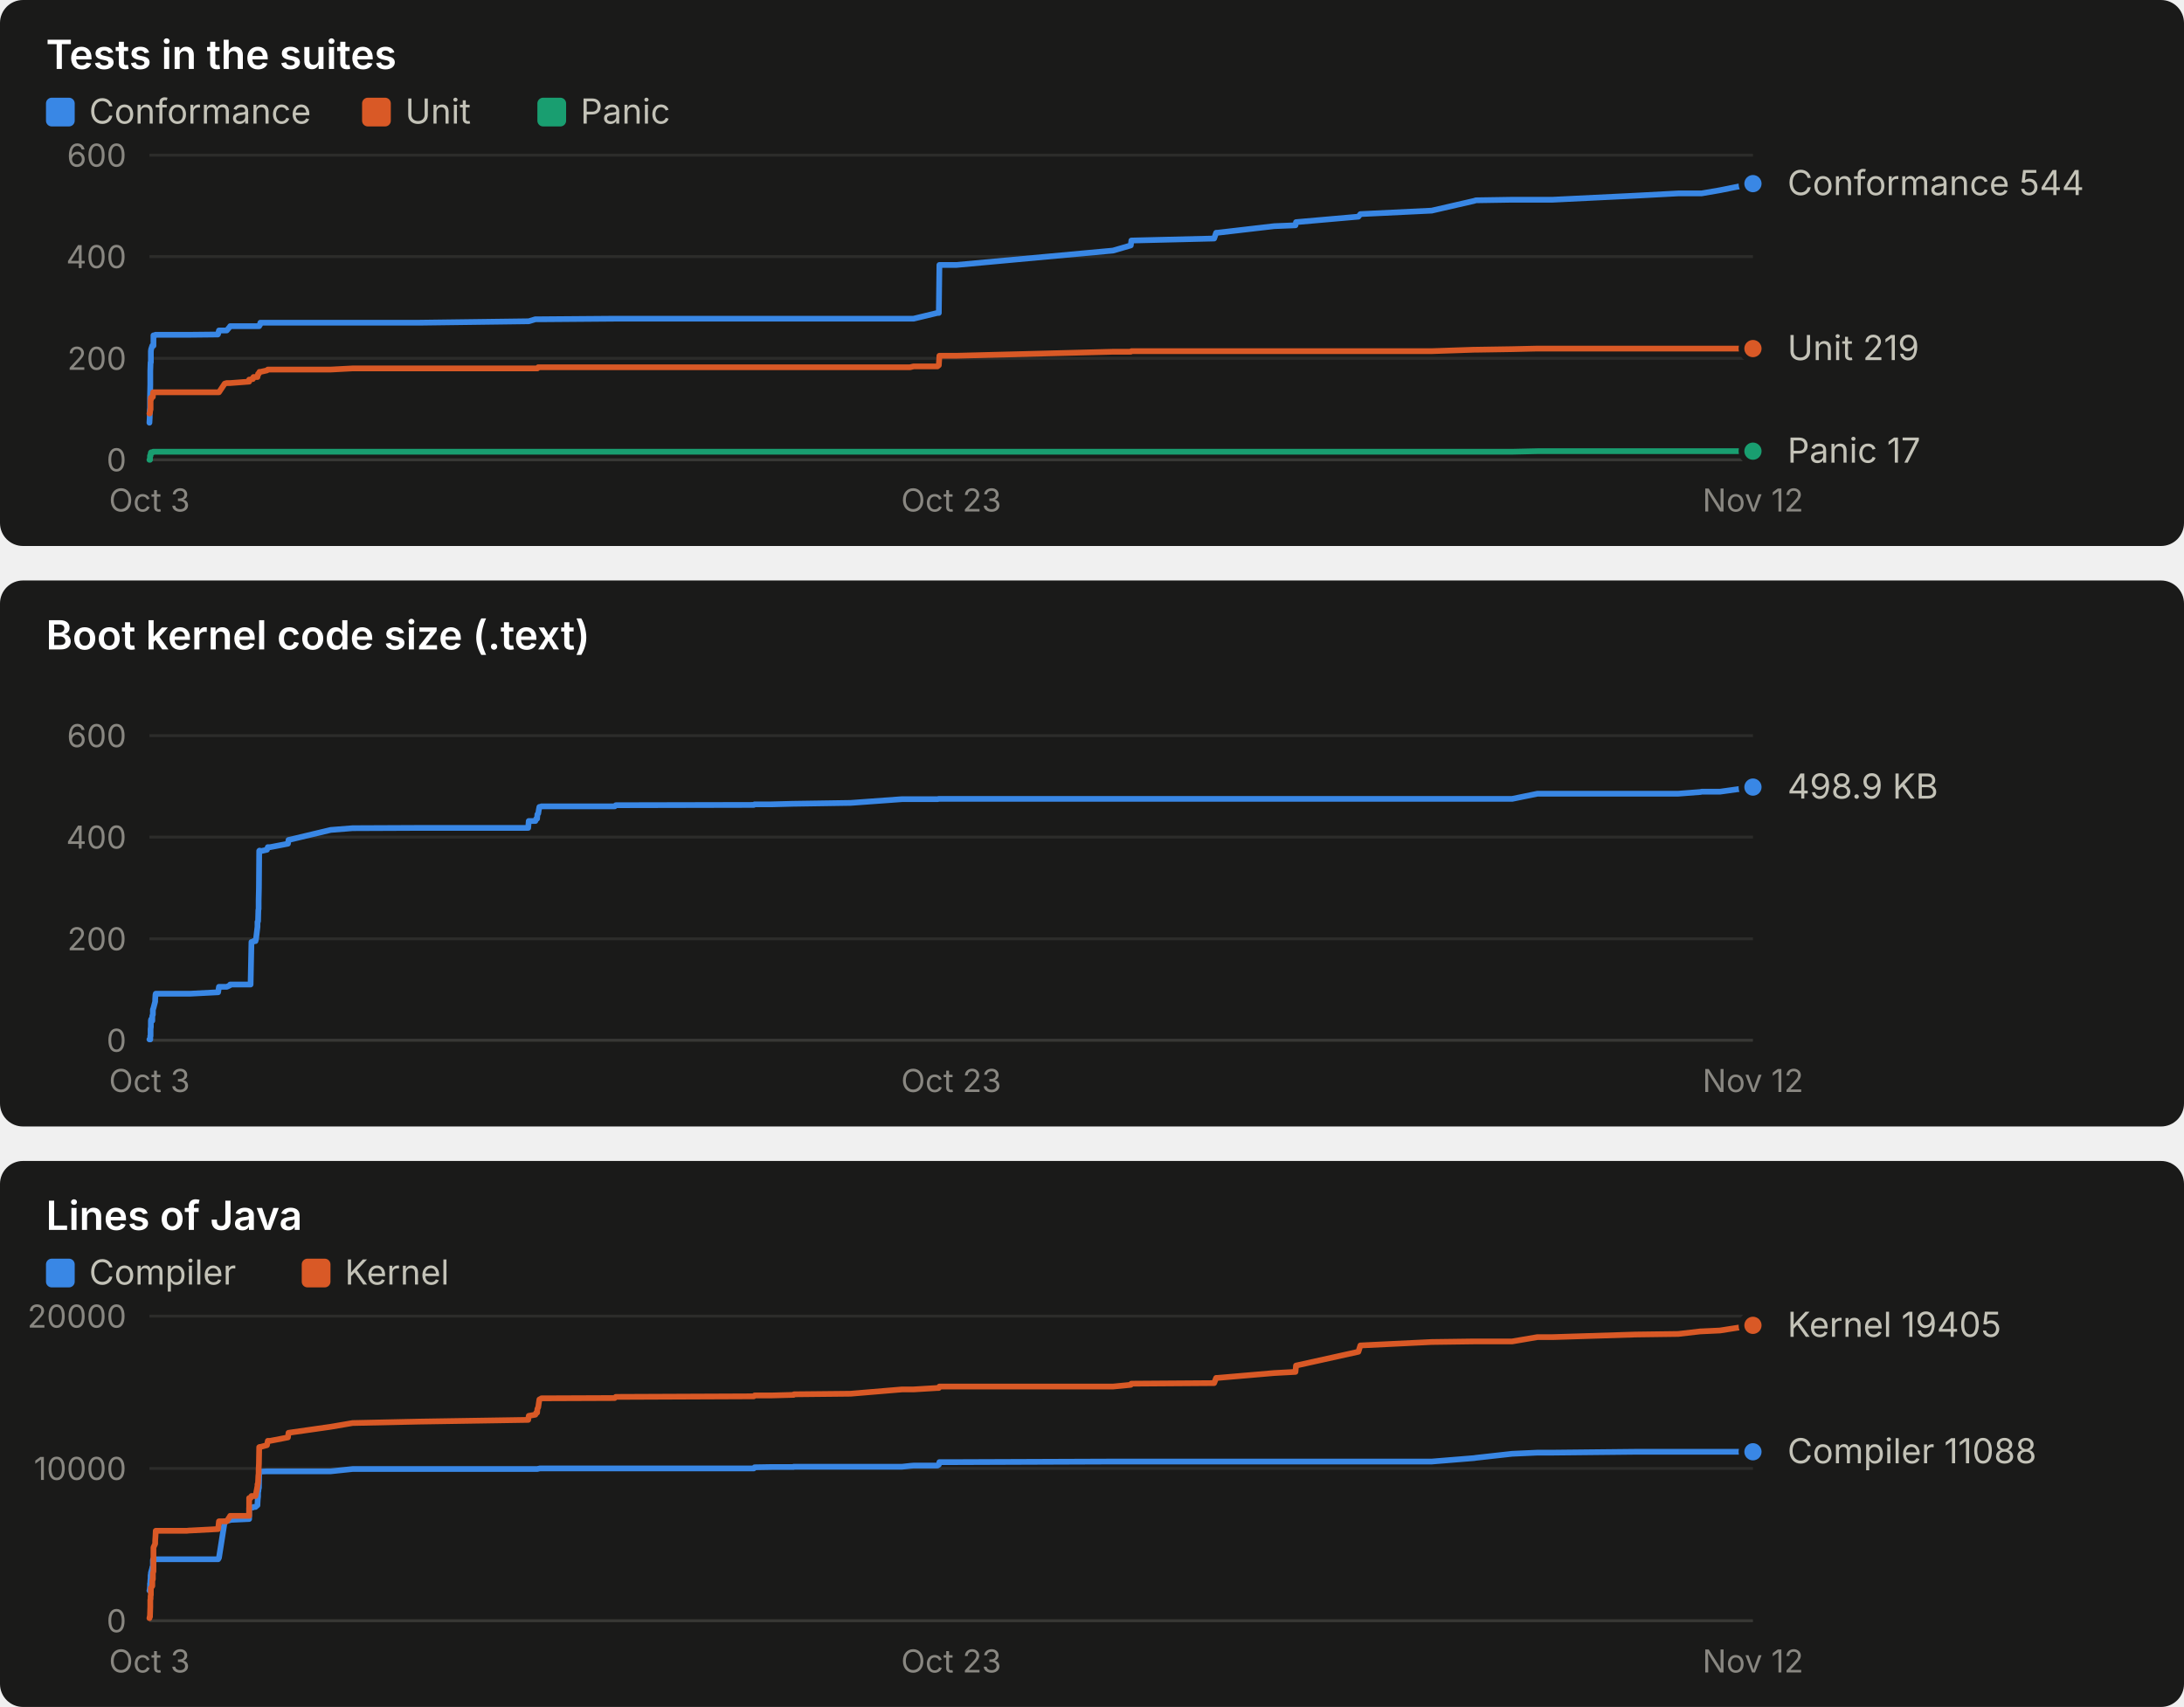
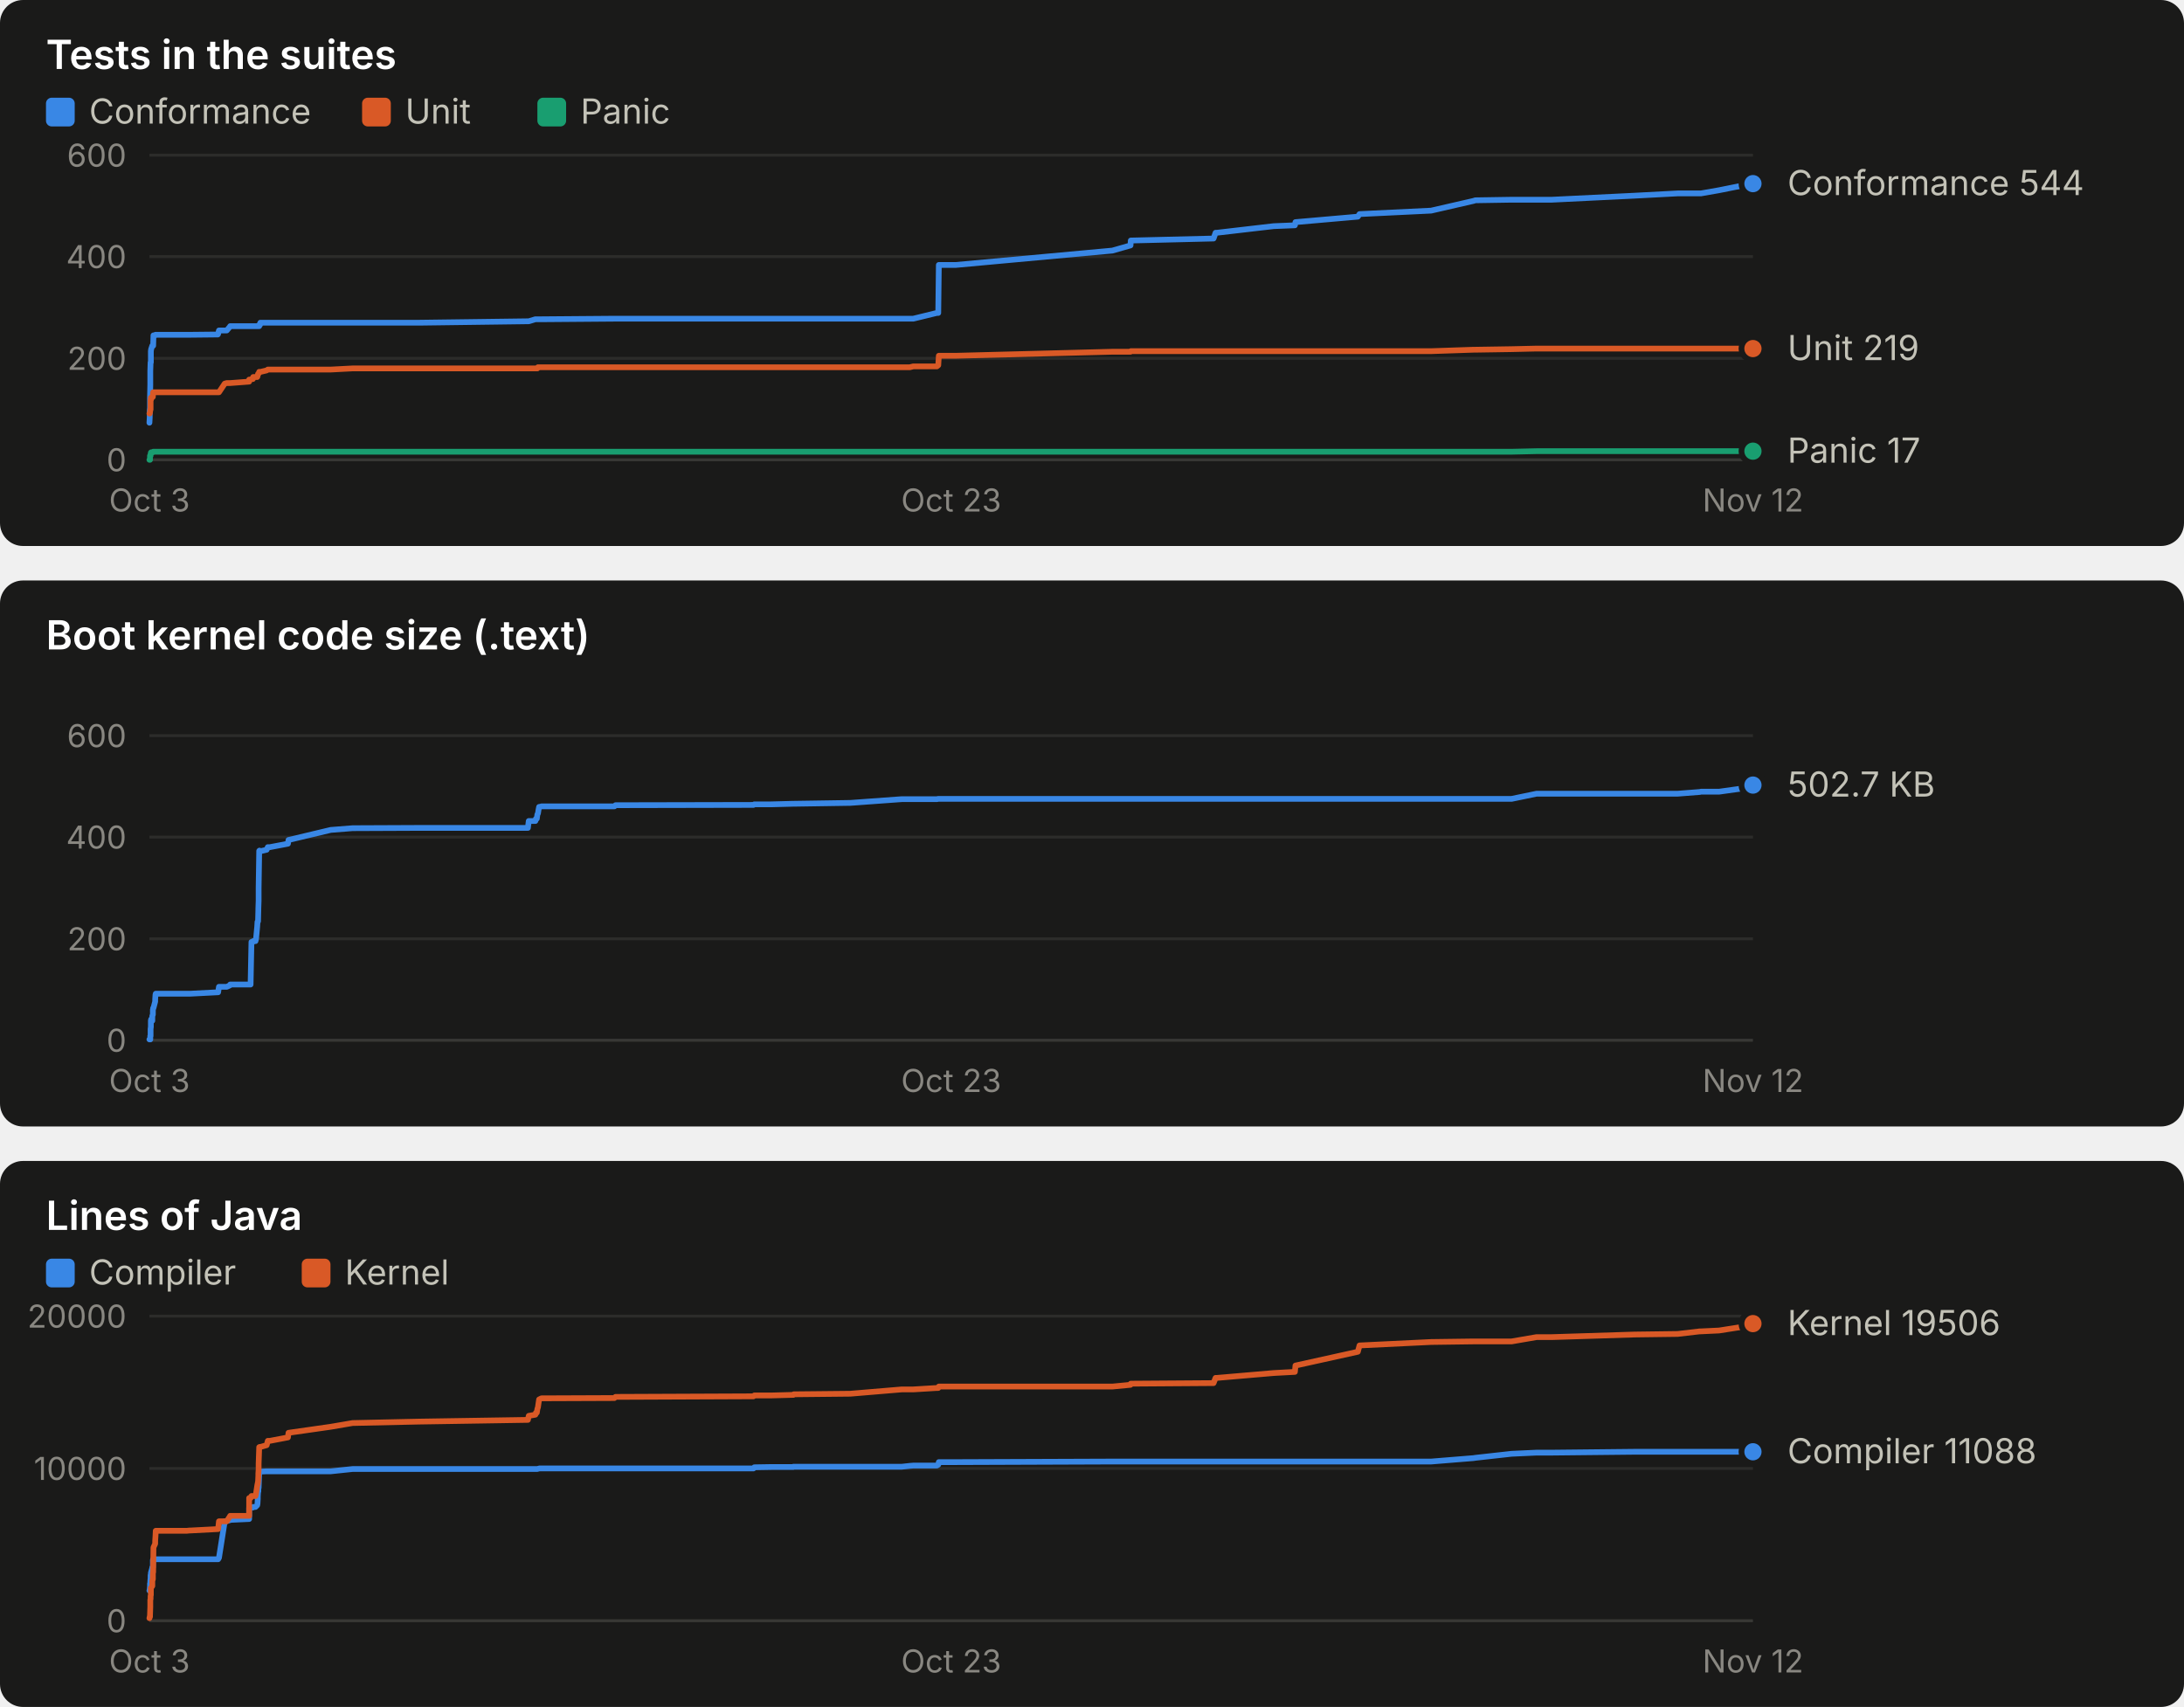
<svg xmlns="http://www.w3.org/2000/svg" width="760" height="594" viewBox="0 0 760 594" role="img" font-family="system-ui, -apple-system, 'Segoe UI', sans-serif">
  <rect x="0" y="0" width="760" height="190" rx="8" fill="#1a1a19" />
  <text x="16.0" y="24.0" fill="#ffffff" font-size="14" font-weight="600" text-anchor="start" style="font-variant-numeric: tabular-nums">Tests in the suites</text>
  <rect x="16" y="34" width="10" height="10" rx="2" fill="#3987e5" />
  <text x="31.0" y="43.0" fill="#c3c2b7" font-size="12" font-weight="400" text-anchor="start" style="font-variant-numeric: tabular-nums">Conformance</text>
  <rect x="126" y="34" width="10" height="10" rx="2" fill="#d95926" />
  <text x="141.0" y="43.0" fill="#c3c2b7" font-size="12" font-weight="400" text-anchor="start" style="font-variant-numeric: tabular-nums">Unit</text>
  <rect x="187" y="34" width="10" height="10" rx="2" fill="#199e70" />
  <text x="202.0" y="43.0" fill="#c3c2b7" font-size="12" font-weight="400" text-anchor="start" style="font-variant-numeric: tabular-nums">Panic</text>
  <line x1="52.0" x2="610.0" y1="160.0" y2="160.0" stroke="#383835" stroke-width="1" />
  <text x="44.0" y="164.0" fill="#898781" font-size="11" font-weight="400" text-anchor="end" style="font-variant-numeric: tabular-nums">0</text>
  <line x1="52.0" x2="610.0" y1="124.7" y2="124.7" stroke="#2c2c2a" stroke-width="1" />
  <text x="44.0" y="128.7" fill="#898781" font-size="11" font-weight="400" text-anchor="end" style="font-variant-numeric: tabular-nums">200</text>
  <line x1="52.0" x2="610.0" y1="89.3" y2="89.3" stroke="#2c2c2a" stroke-width="1" />
  <text x="44.0" y="93.3" fill="#898781" font-size="11" font-weight="400" text-anchor="end" style="font-variant-numeric: tabular-nums">400</text>
  <line x1="52.0" x2="610.0" y1="54.0" y2="54.0" stroke="#2c2c2a" stroke-width="1" />
  <text x="44.0" y="58.0" fill="#898781" font-size="11" font-weight="400" text-anchor="end" style="font-variant-numeric: tabular-nums">600</text>
  <text x="52.0" y="178.0" fill="#898781" font-size="11" font-weight="400" text-anchor="middle" style="font-variant-numeric: tabular-nums">Oct 3</text>
  <text x="331.0" y="178.0" fill="#898781" font-size="11" font-weight="400" text-anchor="middle" style="font-variant-numeric: tabular-nums">Oct 23</text>
  <text x="610.0" y="178.0" fill="#898781" font-size="11" font-weight="400" text-anchor="middle" style="font-variant-numeric: tabular-nums">Nov 12</text>
-   <polyline points="52.0,147.1 52.0,147.1 52.1,145.3 52.1,143.2 52.2,141.8 52.2,140.6 52.2,138.4 52.3,133.9 52.3,132.6 52.3,129.1 52.4,126.1 52.4,126.1 52.5,126.1 52.5,122.2 52.6,121.5 52.6,121.5 53.0,120.3 53.0,120.3 53.0,120.3 53.2,120.3 53.2,120.3 53.3,120.3 53.4,120.3 53.4,116.7 53.4,116.7 54.0,116.7 54.0,116.7 54.1,116.5 54.2,116.5 64.6,116.5 64.6,116.5 64.8,116.5 65.0,116.5 65.9,116.5 66.2,116.5 75.8,116.4 75.9,116.2 76.2,115.0 78.2,115.0 78.9,115.0 80.0,113.7 80.1,113.5 86.7,113.5 86.7,113.5 87.2,113.5 87.5,113.5 88.0,113.5 88.2,113.5 88.9,113.5 89.1,113.5 89.6,113.5 89.6,113.5 89.7,113.5 89.8,113.5 89.8,113.5 89.9,113.5 90.0,113.5 90.0,113.5 90.1,113.5 90.2,113.5 90.3,113.0 90.3,113.0 90.4,113.0 90.4,113.0 90.5,113.0 90.5,112.8 90.6,112.8 90.6,112.3 90.7,112.3 92.9,112.3 93.2,112.3 94.0,112.3 100.2,112.3 100.4,112.3 115.1,112.3 122.7,112.3 145.8,112.3 183.8,111.8 184.0,111.8 186.3,111.1 186.6,111.1 186.9,111.1 187.0,111.1 187.3,111.1 187.5,111.1 187.7,111.1 188.3,111.1 188.4,111.1 213.9,110.9 214.3,110.9 262.3,110.9 262.6,110.9 268.5,110.9 276.1,110.9 276.2,110.9 276.3,110.9 296.0,110.9 313.9,110.9 316.7,110.9 317.9,110.9 326.2,108.9 326.7,108.9 326.9,92.2 332.8,92.2 387.3,87.2 393.5,85.4 393.7,83.7 422.5,83.0 423.2,81.0 423.6,81.0 443.4,78.7 450.8,78.4 451.0,77.3 472.7,75.4 473.4,74.5 498.2,73.3 513.0,69.9 513.6,69.7 526.2,69.5 535.0,69.5 540.3,69.5 569.0,68.1 584.0,67.3 591.8,67.3 592.1,67.3 598.5,66.2 610.0,63.9" fill="none" stroke="#3987e5" stroke-width="2" stroke-linejoin="round" stroke-linecap="round" />
+   <polyline points="52.0,147.1 52.0,147.1 52.1,145.3 52.1,143.2 52.2,141.8 52.2,140.6 52.2,138.4 52.3,133.9 52.3,132.6 52.3,129.1 52.4,126.1 52.4,126.1 52.5,126.1 52.5,122.2 52.6,121.5 52.6,121.5 53.0,120.3 53.0,120.3 53.0,120.3 53.2,120.3 53.2,120.3 53.3,120.3 53.3,120.3 53.4,116.7 53.4,116.7 54.0,116.7 54.0,116.7 54.1,116.5 54.2,116.5 64.6,116.5 64.6,116.5 64.8,116.5 65.0,116.5 65.9,116.5 66.2,116.5 75.8,116.4 75.9,116.2 76.2,115.0 78.2,115.0 78.9,115.0 80.0,113.7 80.1,113.5 86.7,113.5 86.7,113.5 87.2,113.5 87.5,113.5 88.0,113.5 88.1,113.5 88.9,113.5 89.1,113.5 89.5,113.5 89.6,113.5 89.7,113.5 89.7,113.5 89.8,113.5 89.9,113.5 89.9,113.5 90.0,113.5 90.0,113.5 90.2,113.5 90.2,113.0 90.3,113.0 90.3,113.0 90.4,113.0 90.5,113.0 90.5,112.8 90.6,112.8 90.6,112.3 90.7,112.3 92.8,112.3 93.2,112.3 93.9,112.3 100.2,112.3 100.4,112.3 115.1,112.3 122.7,112.3 145.8,112.3 183.7,111.8 184.0,111.8 186.3,111.1 186.5,111.1 186.8,111.1 187.0,111.1 187.2,111.1 187.4,111.1 187.6,111.1 188.2,111.1 188.4,111.1 213.8,110.9 214.2,110.9 262.2,110.9 262.5,110.9 268.4,110.9 276.0,110.9 276.1,110.9 276.2,110.9 295.9,110.9 313.8,110.9 316.6,110.9 317.8,110.9 326.0,108.9 326.5,108.9 326.7,92.2 332.6,92.2 387.1,87.2 393.4,85.4 393.5,83.7 422.3,83.0 423.0,81.0 423.4,81.0 443.2,78.7 450.6,78.4 450.8,77.3 472.5,75.4 473.1,74.5 498.0,73.3 512.8,69.9 513.4,69.7 526.0,69.5 534.7,69.5 540.0,69.5 568.7,68.1 583.8,67.3 591.5,67.3 591.9,67.3 598.2,66.2 609.7,63.9 610.0,63.9" fill="none" stroke="#3987e5" stroke-width="2" stroke-linejoin="round" stroke-linecap="round" />
  <circle cx="610.0" cy="63.9" r="4" fill="#3987e5" stroke="#1a1a19" stroke-width="2" />
-   <polyline points="52.0,143.9 52.0,143.9 52.1,143.9 52.1,143.9 52.2,143.4 52.2,143.4 52.2,143.4 52.3,142.7 52.3,142.5 52.3,142.5 52.4,142.5 52.4,139.2 52.5,139.2 52.5,138.4 52.6,138.4 52.6,138.4 53.0,138.3 53.0,138.1 53.0,138.1 53.2,138.1 53.2,137.9 53.3,136.5 53.4,136.5 53.4,136.5 53.4,136.5 54.0,136.5 54.0,136.5 54.1,136.5 54.2,136.5 64.6,136.5 64.6,136.5 64.8,136.5 65.0,136.5 65.9,136.5 66.2,136.5 75.8,136.5 75.9,136.5 76.2,136.5 78.2,133.5 78.9,133.3 80.0,133.3 80.1,133.3 86.7,132.8 86.7,132.1 87.2,132.1 87.5,131.9 88.0,131.9 88.2,131.2 88.9,131.2 89.1,131.2 89.6,131.2 89.6,131.0 89.7,130.5 89.8,130.5 89.8,130.1 89.9,130.1 90.0,130.0 90.0,130.0 90.1,130.0 90.2,129.6 90.3,129.4 90.3,129.4 90.4,129.4 90.4,129.4 90.5,129.4 90.5,129.4 90.6,129.4 90.6,129.4 90.7,129.4 92.9,128.9 93.2,128.6 94.0,128.6 100.2,128.6 100.4,128.6 115.1,128.6 122.7,128.2 145.8,128.2 183.8,128.2 184.0,128.2 186.3,128.2 186.6,128.2 186.9,128.2 187.0,128.2 187.3,127.8 187.5,127.8 187.7,127.8 188.3,127.8 188.4,127.8 213.9,127.8 214.3,127.8 262.3,127.8 262.6,127.8 268.5,127.8 276.1,127.8 276.2,127.8 276.3,127.8 296.0,127.8 313.9,127.8 316.7,127.8 317.9,127.5 326.2,127.5 326.7,127.1 326.9,123.8 332.8,123.8 387.3,122.4 393.5,122.4 393.7,122.2 422.5,122.2 423.2,122.2 423.6,122.2 443.4,122.2 450.8,122.2 451.0,122.2 472.7,122.2 473.4,122.2 498.2,122.2 513.0,121.7 513.6,121.7 526.2,121.5 535.0,121.3 540.3,121.3 569.0,121.3 584.0,121.3 591.8,121.3 592.1,121.3 598.5,121.3 610.0,121.3" fill="none" stroke="#d95926" stroke-width="2" stroke-linejoin="round" stroke-linecap="round" />
+   <polyline points="52.0,143.9 52.0,143.9 52.1,143.9 52.1,143.9 52.2,143.4 52.2,143.4 52.2,143.4 52.3,142.7 52.3,142.5 52.3,142.5 52.4,142.5 52.4,139.2 52.5,139.2 52.5,138.4 52.6,138.4 52.6,138.4 53.0,138.3 53.0,138.1 53.0,138.1 53.2,138.1 53.2,137.9 53.3,136.5 53.3,136.5 53.4,136.5 53.4,136.5 54.0,136.5 54.0,136.5 54.1,136.5 54.2,136.5 64.6,136.5 64.6,136.5 64.8,136.5 65.0,136.5 65.9,136.5 66.2,136.5 75.8,136.5 75.9,136.5 76.2,136.5 78.2,133.5 78.9,133.3 80.0,133.3 80.1,133.3 86.7,132.8 86.7,132.1 87.2,132.1 87.5,131.9 88.0,131.9 88.1,131.2 88.9,131.2 89.1,131.2 89.5,131.2 89.6,131.0 89.7,130.5 89.7,130.5 89.8,130.1 89.9,130.1 89.9,130.0 90.0,130.0 90.0,130.0 90.2,129.6 90.2,129.4 90.3,129.4 90.3,129.4 90.4,129.4 90.5,129.4 90.5,129.4 90.6,129.4 90.6,129.4 90.7,129.4 92.8,128.9 93.2,128.6 93.9,128.6 100.2,128.6 100.4,128.6 115.1,128.6 122.7,128.2 145.8,128.2 183.7,128.2 184.0,128.2 186.3,128.2 186.5,128.2 186.8,128.2 187.0,128.2 187.2,127.8 187.4,127.8 187.6,127.8 188.2,127.8 188.4,127.8 213.8,127.8 214.2,127.8 262.2,127.8 262.5,127.8 268.4,127.8 276.0,127.8 276.1,127.8 276.2,127.8 295.9,127.8 313.8,127.8 316.6,127.8 317.8,127.5 326.0,127.5 326.5,127.1 326.7,123.8 332.6,123.8 387.1,122.4 393.4,122.4 393.5,122.2 422.3,122.2 423.0,122.2 423.4,122.2 443.2,122.2 450.6,122.2 450.8,122.2 472.5,122.2 473.1,122.2 498.0,122.2 512.8,121.7 513.4,121.7 526.0,121.5 534.7,121.3 540.0,121.3 568.7,121.3 583.8,121.3 591.5,121.3 591.9,121.3 598.2,121.3 609.7,121.3 610.0,121.3" fill="none" stroke="#d95926" stroke-width="2" stroke-linejoin="round" stroke-linecap="round" />
  <circle cx="610.0" cy="121.3" r="4" fill="#d95926" stroke="#1a1a19" stroke-width="2" />
-   <polyline points="52.0,160.0 52.0,160.0 52.1,160.0 52.1,160.0 52.2,160.0 52.2,158.6 52.2,158.6 52.3,158.6 52.3,158.6 52.3,158.6 52.4,158.6 52.4,157.9 52.5,157.7 52.5,157.5 52.6,157.4 52.6,157.4 53.0,157.4 53.0,157.4 53.0,157.4 53.2,157.4 53.2,157.4 53.3,157.2 53.4,157.2 53.4,157.2 53.4,157.2 54.0,157.2 54.0,157.2 54.1,157.2 54.2,157.2 64.6,157.2 64.6,157.2 64.8,157.2 65.0,157.2 65.9,157.2 66.2,157.2 75.8,157.2 75.9,157.2 76.2,157.2 78.2,157.2 78.9,157.2 80.0,157.2 80.1,157.2 86.7,157.2 86.7,157.2 87.2,157.2 87.5,157.2 88.0,157.2 88.2,157.2 88.9,157.2 89.1,157.2 89.6,157.2 89.6,157.2 89.7,157.2 89.8,157.2 89.8,157.2 89.9,157.2 90.0,157.2 90.0,157.2 90.1,157.2 90.2,157.2 90.3,157.2 90.3,157.2 90.4,157.2 90.4,157.2 90.5,157.2 90.5,157.2 90.6,157.2 90.6,157.2 90.7,157.2 92.9,157.2 93.2,157.2 94.0,157.2 100.2,157.2 100.4,157.2 115.1,157.2 122.7,157.2 145.8,157.2 183.8,157.2 184.0,157.2 186.3,157.2 186.6,157.2 186.9,157.2 187.0,157.2 187.3,157.2 187.5,157.2 187.7,157.2 188.3,157.2 188.4,157.2 213.9,157.2 214.3,157.2 262.3,157.2 262.6,157.2 268.5,157.2 276.1,157.2 276.2,157.2 276.3,157.2 296.0,157.2 313.9,157.2 316.7,157.2 317.9,157.2 326.2,157.2 326.7,157.2 326.9,157.2 332.8,157.2 387.3,157.2 393.5,157.2 393.7,157.2 422.5,157.2 423.2,157.2 423.6,157.2 443.4,157.2 450.8,157.2 451.0,157.2 472.7,157.2 473.4,157.2 498.2,157.2 513.0,157.2 513.6,157.2 526.2,157.2 535.0,157.0 540.3,157.0 569.0,157.0 584.0,157.0 591.8,157.0 592.1,157.0 598.5,157.0 610.0,157.0" fill="none" stroke="#199e70" stroke-width="2" stroke-linejoin="round" stroke-linecap="round" />
+   <polyline points="52.0,160.0 52.0,160.0 52.1,160.0 52.1,160.0 52.2,160.0 52.2,158.6 52.2,158.6 52.3,158.6 52.3,158.6 52.3,158.6 52.4,158.6 52.4,157.9 52.5,157.7 52.5,157.5 52.6,157.4 52.6,157.4 53.0,157.4 53.0,157.4 53.0,157.4 53.2,157.4 53.2,157.4 53.3,157.2 53.3,157.2 53.4,157.2 53.4,157.2 54.0,157.2 54.0,157.2 54.1,157.2 54.2,157.2 64.6,157.2 64.6,157.2 64.8,157.2 65.0,157.2 65.9,157.2 66.2,157.2 75.8,157.2 75.9,157.2 76.2,157.2 78.2,157.2 78.9,157.2 80.0,157.2 80.1,157.2 86.7,157.2 86.7,157.2 87.2,157.2 87.5,157.2 88.0,157.2 88.1,157.2 88.9,157.2 89.1,157.2 89.5,157.2 89.6,157.2 89.7,157.2 89.7,157.2 89.8,157.2 89.9,157.2 89.9,157.2 90.0,157.2 90.0,157.2 90.2,157.2 90.2,157.2 90.3,157.2 90.3,157.2 90.4,157.2 90.5,157.2 90.5,157.2 90.6,157.2 90.6,157.2 90.7,157.2 92.8,157.2 93.2,157.2 93.9,157.2 100.2,157.2 100.4,157.2 115.1,157.2 122.7,157.2 145.8,157.2 183.7,157.2 184.0,157.2 186.3,157.2 186.5,157.2 186.8,157.2 187.0,157.2 187.2,157.2 187.4,157.2 187.6,157.2 188.2,157.2 188.4,157.2 213.8,157.2 214.2,157.2 262.2,157.2 262.5,157.2 268.4,157.2 276.0,157.2 276.1,157.2 276.2,157.2 295.9,157.2 313.8,157.2 316.6,157.2 317.8,157.2 326.0,157.2 326.5,157.2 326.7,157.2 332.6,157.2 387.1,157.2 393.4,157.2 393.5,157.2 422.3,157.2 423.0,157.2 423.4,157.2 443.2,157.2 450.6,157.2 450.8,157.2 472.5,157.2 473.1,157.2 498.0,157.2 512.8,157.2 513.4,157.2 526.0,157.2 534.7,157.0 540.0,157.0 568.7,157.0 583.8,157.0 591.5,157.0 591.9,157.0 598.2,157.0 609.7,157.0 610.0,157.0" fill="none" stroke="#199e70" stroke-width="2" stroke-linejoin="round" stroke-linecap="round" />
  <circle cx="610.0" cy="157.0" r="4" fill="#199e70" stroke="#1a1a19" stroke-width="2" />
  <text x="622.0" y="67.9" fill="#c3c2b7" font-size="12" font-weight="400" text-anchor="start" style="font-variant-numeric: tabular-nums">Conformance 544</text>
  <text x="622.0" y="125.3" fill="#c3c2b7" font-size="12" font-weight="400" text-anchor="start" style="font-variant-numeric: tabular-nums">Unit 219</text>
  <text x="622.0" y="161.0" fill="#c3c2b7" font-size="12" font-weight="400" text-anchor="start" style="font-variant-numeric: tabular-nums">Panic 17</text>
  <rect x="0" y="202" width="760" height="190" rx="8" fill="#1a1a19" />
  <text x="16.0" y="226.0" fill="#ffffff" font-size="14" font-weight="600" text-anchor="start" style="font-variant-numeric: tabular-nums">Boot kernel code size (.text)</text>
  <line x1="52.0" x2="610.0" y1="362.0" y2="362.0" stroke="#383835" stroke-width="1" />
  <text x="44.0" y="366.0" fill="#898781" font-size="11" font-weight="400" text-anchor="end" style="font-variant-numeric: tabular-nums">0</text>
  <line x1="52.0" x2="610.0" y1="326.7" y2="326.7" stroke="#2c2c2a" stroke-width="1" />
  <text x="44.0" y="330.7" fill="#898781" font-size="11" font-weight="400" text-anchor="end" style="font-variant-numeric: tabular-nums">200</text>
  <line x1="52.0" x2="610.0" y1="291.3" y2="291.3" stroke="#2c2c2a" stroke-width="1" />
  <text x="44.0" y="295.3" fill="#898781" font-size="11" font-weight="400" text-anchor="end" style="font-variant-numeric: tabular-nums">400</text>
  <line x1="52.0" x2="610.0" y1="256.0" y2="256.0" stroke="#2c2c2a" stroke-width="1" />
  <text x="44.0" y="260.0" fill="#898781" font-size="11" font-weight="400" text-anchor="end" style="font-variant-numeric: tabular-nums">600</text>
  <text x="52.0" y="380.0" fill="#898781" font-size="11" font-weight="400" text-anchor="middle" style="font-variant-numeric: tabular-nums">Oct 3</text>
  <text x="331.0" y="380.0" fill="#898781" font-size="11" font-weight="400" text-anchor="middle" style="font-variant-numeric: tabular-nums">Oct 23</text>
  <text x="610.0" y="380.0" fill="#898781" font-size="11" font-weight="400" text-anchor="middle" style="font-variant-numeric: tabular-nums">Nov 12</text>
-   <polyline points="52.0,361.7 52.0,361.7 52.1,361.7 52.1,361.7 52.2,361.7 52.2,361.7 52.2,361.7 52.3,361.7 52.3,361.7 52.3,360.5 52.4,360.5 52.4,358.1 52.5,357.3 52.5,355.2 52.6,354.7 52.6,354.7 53.0,355.2 53.0,354.7 53.0,353.5 53.2,353.1 53.2,351.3 53.3,351.1 53.4,350.8 53.4,350.8 53.4,350.8 54.0,348.5 54.0,347.8 54.1,346.2 54.2,345.8 64.6,345.8 64.6,345.8 64.8,345.8 65.0,345.8 65.9,345.8 66.2,345.8 75.8,345.3 75.9,345.3 76.2,343.4 78.2,343.4 78.9,343.4 80.0,342.9 80.1,342.6 86.7,342.6 86.7,342.6 87.2,342.6 87.5,327.8 88.0,327.8 88.2,327.5 88.9,327.5 89.1,326.7 89.6,322.5 89.6,320.8 89.7,320.8 89.8,320.6 89.8,320.6 89.9,316.7 90.0,316.3 90.0,313.4 90.1,309.0 90.2,296.1 90.3,296.1 90.3,296.0 90.4,296.0 90.4,296.1 90.5,296.2 90.5,296.3 90.6,296.2 90.6,296.2 90.7,296.2 92.9,295.7 93.2,294.8 94.0,294.8 100.2,293.6 100.4,292.3 115.1,288.8 122.7,288.2 145.8,288.1 183.8,288.1 184.0,285.7 186.3,285.7 186.6,284.9 186.9,284.9 187.0,283.4 187.3,283.1 187.5,281.8 187.7,280.8 188.3,280.7 188.4,280.6 213.9,280.6 214.3,280.2 262.3,280.1 262.6,279.9 268.5,279.9 276.1,279.7 276.2,279.7 276.3,279.7 296.0,279.4 313.9,278.1 316.7,278.1 317.9,278.1 326.2,278.1 326.7,278.0 326.9,278.0 332.8,278.0 387.3,278.0 393.5,278.0 393.7,278.0 422.5,278.0 423.2,278.0 423.6,278.0 443.4,278.0 450.8,278.0 451.0,278.0 472.7,278.0 473.4,278.0 498.2,278.0 513.0,278.0 513.6,278.0 526.2,278.0 535.0,276.2 540.3,276.2 569.0,276.2 584.0,276.2 591.8,275.6 592.1,275.5 598.5,275.5 610.0,273.9" fill="none" stroke="#3987e5" stroke-width="2" stroke-linejoin="round" stroke-linecap="round" />
-   <circle cx="610.0" cy="273.9" r="4" fill="#3987e5" stroke="#1a1a19" stroke-width="2" />
-   <text x="622.0" y="277.9" fill="#c3c2b7" font-size="12" font-weight="400" text-anchor="start" style="font-variant-numeric: tabular-nums">498.9 KB</text>
+   <polyline points="52.0,361.7 52.0,361.7 52.1,361.7 52.1,361.7 52.2,361.7 52.2,361.7 52.2,361.7 52.3,361.7 52.3,361.7 52.3,360.5 52.4,360.5 52.4,358.1 52.5,357.3 52.5,355.2 52.6,354.7 52.6,354.7 53.0,355.2 53.0,354.7 53.0,353.5 53.2,353.1 53.2,351.3 53.3,351.1 53.3,350.8 53.4,350.8 53.4,350.8 54.0,348.5 54.0,347.8 54.1,346.2 54.2,345.8 64.6,345.8 64.6,345.8 64.8,345.8 65.0,345.8 65.9,345.8 66.2,345.8 75.8,345.3 75.9,345.3 76.2,343.4 78.2,343.4 78.9,343.4 80.0,342.9 80.1,342.6 86.7,342.6 86.7,342.6 87.2,342.6 87.5,327.8 88.0,327.8 88.1,327.5 88.9,327.5 89.1,326.7 89.5,322.5 89.6,320.8 89.7,320.8 89.7,320.6 89.8,320.6 89.9,316.7 89.9,316.3 90.0,313.4 90.0,309.0 90.2,296.1 90.2,296.1 90.3,296.0 90.3,296.0 90.4,296.1 90.5,296.2 90.5,296.3 90.6,296.2 90.6,296.2 90.7,296.2 92.8,295.7 93.2,294.8 93.9,294.8 100.2,293.6 100.4,292.3 115.1,288.8 122.7,288.2 145.8,288.1 183.7,288.1 184.0,285.7 186.3,285.7 186.5,284.9 186.8,284.9 187.0,283.4 187.2,283.1 187.4,281.8 187.6,280.8 188.2,280.7 188.4,280.6 213.8,280.6 214.2,280.2 262.2,280.1 262.5,279.9 268.4,279.9 276.0,279.7 276.1,279.7 276.2,279.7 295.9,279.4 313.8,278.1 316.6,278.1 317.8,278.1 326.0,278.1 326.5,278.0 326.7,278.0 332.6,278.0 387.1,278.0 393.4,278.0 393.5,278.0 422.3,278.0 423.0,278.0 423.4,278.0 443.2,278.0 450.6,278.0 450.8,278.0 472.5,278.0 473.1,278.0 498.0,278.0 512.8,278.0 513.4,278.0 526.0,278.0 534.7,276.2 540.0,276.2 568.7,276.2 583.8,276.2 591.5,275.6 591.9,275.5 598.2,275.5 609.7,273.9 610.0,273.2" fill="none" stroke="#3987e5" stroke-width="2" stroke-linejoin="round" stroke-linecap="round" />
+   <circle cx="610.0" cy="273.2" r="4" fill="#3987e5" stroke="#1a1a19" stroke-width="2" />
+   <text x="622.0" y="277.2" fill="#c3c2b7" font-size="12" font-weight="400" text-anchor="start" style="font-variant-numeric: tabular-nums">502.7 KB</text>
  <rect x="0" y="404" width="760" height="190" rx="8" fill="#1a1a19" />
  <text x="16.0" y="428.0" fill="#ffffff" font-size="14" font-weight="600" text-anchor="start" style="font-variant-numeric: tabular-nums">Lines of Java</text>
  <rect x="16" y="438" width="10" height="10" rx="2" fill="#3987e5" />
  <text x="31.0" y="447.0" fill="#c3c2b7" font-size="12" font-weight="400" text-anchor="start" style="font-variant-numeric: tabular-nums">Compiler</text>
  <rect x="105" y="438" width="10" height="10" rx="2" fill="#d95926" />
  <text x="120.0" y="447.0" fill="#c3c2b7" font-size="12" font-weight="400" text-anchor="start" style="font-variant-numeric: tabular-nums">Kernel</text>
  <line x1="52.0" x2="610.0" y1="564.0" y2="564.0" stroke="#383835" stroke-width="1" />
  <text x="44.0" y="568.0" fill="#898781" font-size="11" font-weight="400" text-anchor="end" style="font-variant-numeric: tabular-nums">0</text>
  <line x1="52.0" x2="610.0" y1="511.0" y2="511.0" stroke="#2c2c2a" stroke-width="1" />
  <text x="44.0" y="515.0" fill="#898781" font-size="11" font-weight="400" text-anchor="end" style="font-variant-numeric: tabular-nums">10000</text>
  <line x1="52.0" x2="610.0" y1="458.0" y2="458.0" stroke="#2c2c2a" stroke-width="1" />
  <text x="44.0" y="462.0" fill="#898781" font-size="11" font-weight="400" text-anchor="end" style="font-variant-numeric: tabular-nums">20000</text>
  <text x="52.0" y="582.0" fill="#898781" font-size="11" font-weight="400" text-anchor="middle" style="font-variant-numeric: tabular-nums">Oct 3</text>
  <text x="331.0" y="582.0" fill="#898781" font-size="11" font-weight="400" text-anchor="middle" style="font-variant-numeric: tabular-nums">Oct 23</text>
  <text x="610.0" y="582.0" fill="#898781" font-size="11" font-weight="400" text-anchor="middle" style="font-variant-numeric: tabular-nums">Nov 12</text>
-   <polyline points="52.0,553.5 52.0,553.5 52.1,553.3 52.1,553.1 52.2,552.1 52.2,551.5 52.2,551.0 52.3,550.8 52.3,550.3 52.3,550.3 52.4,549.1 52.4,548.2 52.5,547.8 52.5,547.4 52.6,547.0 52.6,547.0 53.0,545.6 53.0,545.5 53.0,545.4 53.2,545.4 53.2,542.9 53.3,542.6 53.4,542.6 53.4,542.6 53.4,542.6 54.0,542.6 54.0,542.6 54.1,542.6 54.2,542.6 64.6,542.6 64.6,542.6 64.8,542.6 65.0,542.6 65.9,542.6 66.2,542.6 75.8,542.6 75.9,542.6 76.2,542.1 78.2,529.4 78.9,529.3 80.0,529.0 80.1,528.9 86.7,528.6 86.7,524.7 87.2,524.7 87.5,524.6 88.0,524.6 88.2,524.4 88.9,524.4 89.1,524.2 89.6,523.8 89.6,523.3 89.7,521.6 89.8,520.8 89.8,519.1 89.9,519.0 90.0,517.9 90.0,517.8 90.1,517.8 90.2,512.4 90.3,512.2 90.3,512.1 90.4,512.1 90.4,512.1 90.5,512.1 90.5,512.1 90.6,512.1 90.6,512.1 90.7,512.1 92.9,512.0 93.2,512.0 94.0,512.0 100.2,512.0 100.4,512.0 115.1,512.0 122.7,511.2 145.8,511.2 183.8,511.2 184.0,511.2 186.3,511.2 186.6,511.2 186.9,511.2 187.0,511.2 187.3,511.1 187.5,511.1 187.7,511.0 188.3,511.0 188.4,511.0 213.9,511.0 214.3,511.0 262.3,511.0 262.6,510.6 268.5,510.5 276.1,510.5 276.2,510.4 276.3,510.4 296.0,510.4 313.9,510.4 316.7,510.1 317.9,510.0 326.2,510.0 326.7,509.7 326.9,508.8 332.8,508.8 387.3,508.6 393.5,508.6 393.7,508.6 422.5,508.6 423.2,508.6 423.6,508.6 443.4,508.6 450.8,508.6 451.0,508.6 472.7,508.6 473.4,508.6 498.2,508.6 513.0,507.4 513.6,507.3 526.2,505.9 535.0,505.5 540.3,505.5 569.0,505.2 584.0,505.2 591.8,505.2 592.1,505.2 598.5,505.2 610.0,505.2" fill="none" stroke="#3987e5" stroke-width="2" stroke-linejoin="round" stroke-linecap="round" />
+   <polyline points="52.0,553.5 52.0,553.5 52.1,553.3 52.1,553.1 52.2,552.1 52.2,551.5 52.2,551.0 52.3,550.8 52.3,550.3 52.3,550.3 52.4,549.1 52.4,548.2 52.5,547.8 52.5,547.4 52.6,547.0 52.6,547.0 53.0,545.6 53.0,545.5 53.0,545.4 53.2,545.4 53.2,542.9 53.3,542.6 53.3,542.6 53.4,542.6 53.4,542.6 54.0,542.6 54.0,542.6 54.1,542.6 54.2,542.6 64.6,542.6 64.6,542.6 64.8,542.6 65.0,542.6 65.9,542.6 66.2,542.6 75.8,542.6 75.9,542.6 76.2,542.1 78.2,529.4 78.9,529.3 80.0,529.0 80.1,528.9 86.7,528.6 86.7,524.7 87.2,524.7 87.5,524.6 88.0,524.6 88.1,524.4 88.9,524.4 89.1,524.2 89.5,523.8 89.6,523.3 89.7,521.6 89.7,520.8 89.8,519.1 89.9,519.0 89.9,517.9 90.0,517.8 90.0,517.8 90.2,512.4 90.2,512.2 90.3,512.1 90.3,512.1 90.4,512.1 90.5,512.1 90.5,512.1 90.6,512.1 90.6,512.1 90.7,512.1 92.8,512.0 93.2,512.0 93.9,512.0 100.2,512.0 100.4,512.0 115.1,512.0 122.7,511.2 145.8,511.2 183.7,511.2 184.0,511.2 186.3,511.2 186.5,511.2 186.8,511.2 187.0,511.2 187.2,511.1 187.4,511.1 187.6,511.0 188.2,511.0 188.4,511.0 213.8,511.0 214.2,511.0 262.2,511.0 262.5,510.6 268.4,510.5 276.0,510.5 276.1,510.4 276.2,510.4 295.9,510.4 313.8,510.4 316.6,510.1 317.8,510.0 326.0,510.0 326.5,509.7 326.7,508.8 332.6,508.8 387.1,508.6 393.4,508.6 393.5,508.6 422.3,508.6 423.0,508.6 423.4,508.6 443.2,508.6 450.6,508.6 450.8,508.6 472.5,508.6 473.1,508.6 498.0,508.6 512.8,507.4 513.4,507.3 526.0,505.9 534.7,505.5 540.0,505.5 568.7,505.2 583.8,505.2 591.5,505.2 591.9,505.2 598.2,505.2 609.7,505.2 610.0,505.2" fill="none" stroke="#3987e5" stroke-width="2" stroke-linejoin="round" stroke-linecap="round" />
  <circle cx="610.0" cy="505.2" r="4" fill="#3987e5" stroke="#1a1a19" stroke-width="2" />
-   <polyline points="52.0,563.1 52.0,563.1 52.1,562.8 52.1,562.6 52.2,562.6 52.2,562.1 52.2,562.1 52.3,559.2 52.3,559.2 52.3,556.8 52.4,556.4 52.4,555.5 52.5,555.0 52.5,552.6 52.6,552.5 52.6,552.5 53.0,551.9 53.0,551.2 53.0,550.0 53.2,549.6 53.2,547.4 53.3,547.1 53.4,546.8 53.4,538.5 53.4,538.5 54.0,537.2 54.0,536.2 54.1,534.7 54.2,532.7 64.6,532.7 64.6,532.7 64.8,532.7 65.0,532.7 65.9,532.6 66.2,532.6 75.8,532.1 75.9,532.1 76.2,529.4 78.2,529.4 78.9,529.4 80.0,527.7 80.1,527.5 86.7,527.5 86.7,521.3 87.2,521.3 87.5,520.6 88.0,520.6 88.2,520.6 88.9,520.6 89.1,519.7 89.6,517.1 89.6,516.5 89.7,516.5 89.8,515.9 89.8,515.7 89.9,513.6 90.0,512.8 90.0,511.3 90.1,509.4 90.2,503.6 90.3,503.6 90.3,503.6 90.4,503.6 90.4,503.5 90.5,503.6 90.5,503.6 90.6,503.6 90.6,503.5 90.7,503.5 92.9,502.9 93.2,501.4 94.0,501.4 100.2,500.2 100.4,498.6 115.1,496.5 122.7,495.2 145.8,494.7 183.8,494.1 184.0,492.7 186.3,492.3 186.6,491.6 186.9,491.6 187.0,490.3 187.3,489.7 187.5,488.3 187.7,487.0 188.3,486.7 188.4,486.6 213.9,486.5 214.3,486.1 262.3,485.9 262.6,485.6 268.5,485.6 276.1,485.4 276.2,485.4 276.3,485.2 296.0,485.0 313.9,483.5 316.7,483.5 317.9,483.5 326.2,483.0 326.7,483.0 326.9,482.5 332.8,482.5 387.3,482.5 393.5,481.9 393.7,481.5 422.5,481.3 423.2,479.5 423.6,479.5 443.4,477.8 450.8,477.4 451.0,475.2 472.7,470.4 473.4,468.2 498.2,467.0 513.0,466.8 513.6,466.8 526.2,466.8 535.0,465.3 540.3,465.3 569.0,464.4 584.0,464.2 591.8,463.3 592.1,463.3 598.5,463.0 610.0,461.2" fill="none" stroke="#d95926" stroke-width="2" stroke-linejoin="round" stroke-linecap="round" />
-   <circle cx="610.0" cy="461.2" r="4" fill="#d95926" stroke="#1a1a19" stroke-width="2" />
-   <text x="622.0" y="465.2" fill="#c3c2b7" font-size="12" font-weight="400" text-anchor="start" style="font-variant-numeric: tabular-nums">Kernel 19405</text>
+   <polyline points="52.0,563.1 52.0,563.1 52.1,562.8 52.1,562.6 52.2,562.6 52.2,562.1 52.2,562.1 52.3,559.2 52.3,559.2 52.3,556.8 52.4,556.4 52.4,555.5 52.5,555.0 52.5,552.6 52.6,552.5 52.6,552.5 53.0,551.9 53.0,551.2 53.0,550.0 53.2,549.6 53.2,547.4 53.3,547.1 53.3,546.8 53.4,538.5 53.4,538.5 54.0,537.2 54.0,536.2 54.1,534.7 54.2,532.7 64.6,532.7 64.6,532.7 64.8,532.7 65.0,532.7 65.9,532.6 66.2,532.6 75.8,532.1 75.9,532.1 76.2,529.4 78.2,529.4 78.9,529.4 80.0,527.7 80.1,527.5 86.7,527.5 86.7,521.3 87.2,521.3 87.5,520.6 88.0,520.6 88.1,520.6 88.9,520.6 89.1,519.7 89.5,517.1 89.6,516.5 89.7,516.5 89.7,515.9 89.8,515.7 89.9,513.6 89.9,512.8 90.0,511.3 90.0,509.4 90.2,503.6 90.2,503.6 90.3,503.6 90.3,503.6 90.4,503.5 90.5,503.6 90.5,503.6 90.6,503.6 90.6,503.5 90.7,503.5 92.8,502.9 93.2,501.4 93.9,501.4 100.2,500.2 100.4,498.6 115.1,496.5 122.7,495.2 145.8,494.7 183.7,494.1 184.0,492.7 186.3,492.3 186.5,491.6 186.8,491.6 187.0,490.3 187.2,489.7 187.4,488.3 187.6,487.0 188.2,486.7 188.4,486.6 213.8,486.5 214.2,486.1 262.2,485.9 262.5,485.6 268.4,485.6 276.0,485.4 276.1,485.4 276.2,485.2 295.9,485.0 313.8,483.5 316.6,483.5 317.8,483.5 326.0,483.0 326.5,483.0 326.7,482.5 332.6,482.5 387.1,482.5 393.4,481.9 393.5,481.5 422.3,481.3 423.0,479.5 423.4,479.5 443.2,477.8 450.6,477.4 450.8,475.2 472.5,470.4 473.1,468.2 498.0,467.0 512.8,466.8 513.4,466.8 526.0,466.8 534.7,465.3 540.0,465.3 568.7,464.4 583.8,464.2 591.5,463.3 591.9,463.3 598.2,463.0 609.7,461.2 610.0,460.6" fill="none" stroke="#d95926" stroke-width="2" stroke-linejoin="round" stroke-linecap="round" />
+   <circle cx="610.0" cy="460.6" r="4" fill="#d95926" stroke="#1a1a19" stroke-width="2" />
+   <text x="622.0" y="464.6" fill="#c3c2b7" font-size="12" font-weight="400" text-anchor="start" style="font-variant-numeric: tabular-nums">Kernel 19506</text>
  <text x="622.0" y="509.2" fill="#c3c2b7" font-size="12" font-weight="400" text-anchor="start" style="font-variant-numeric: tabular-nums">Compiler 11088</text>
</svg>
